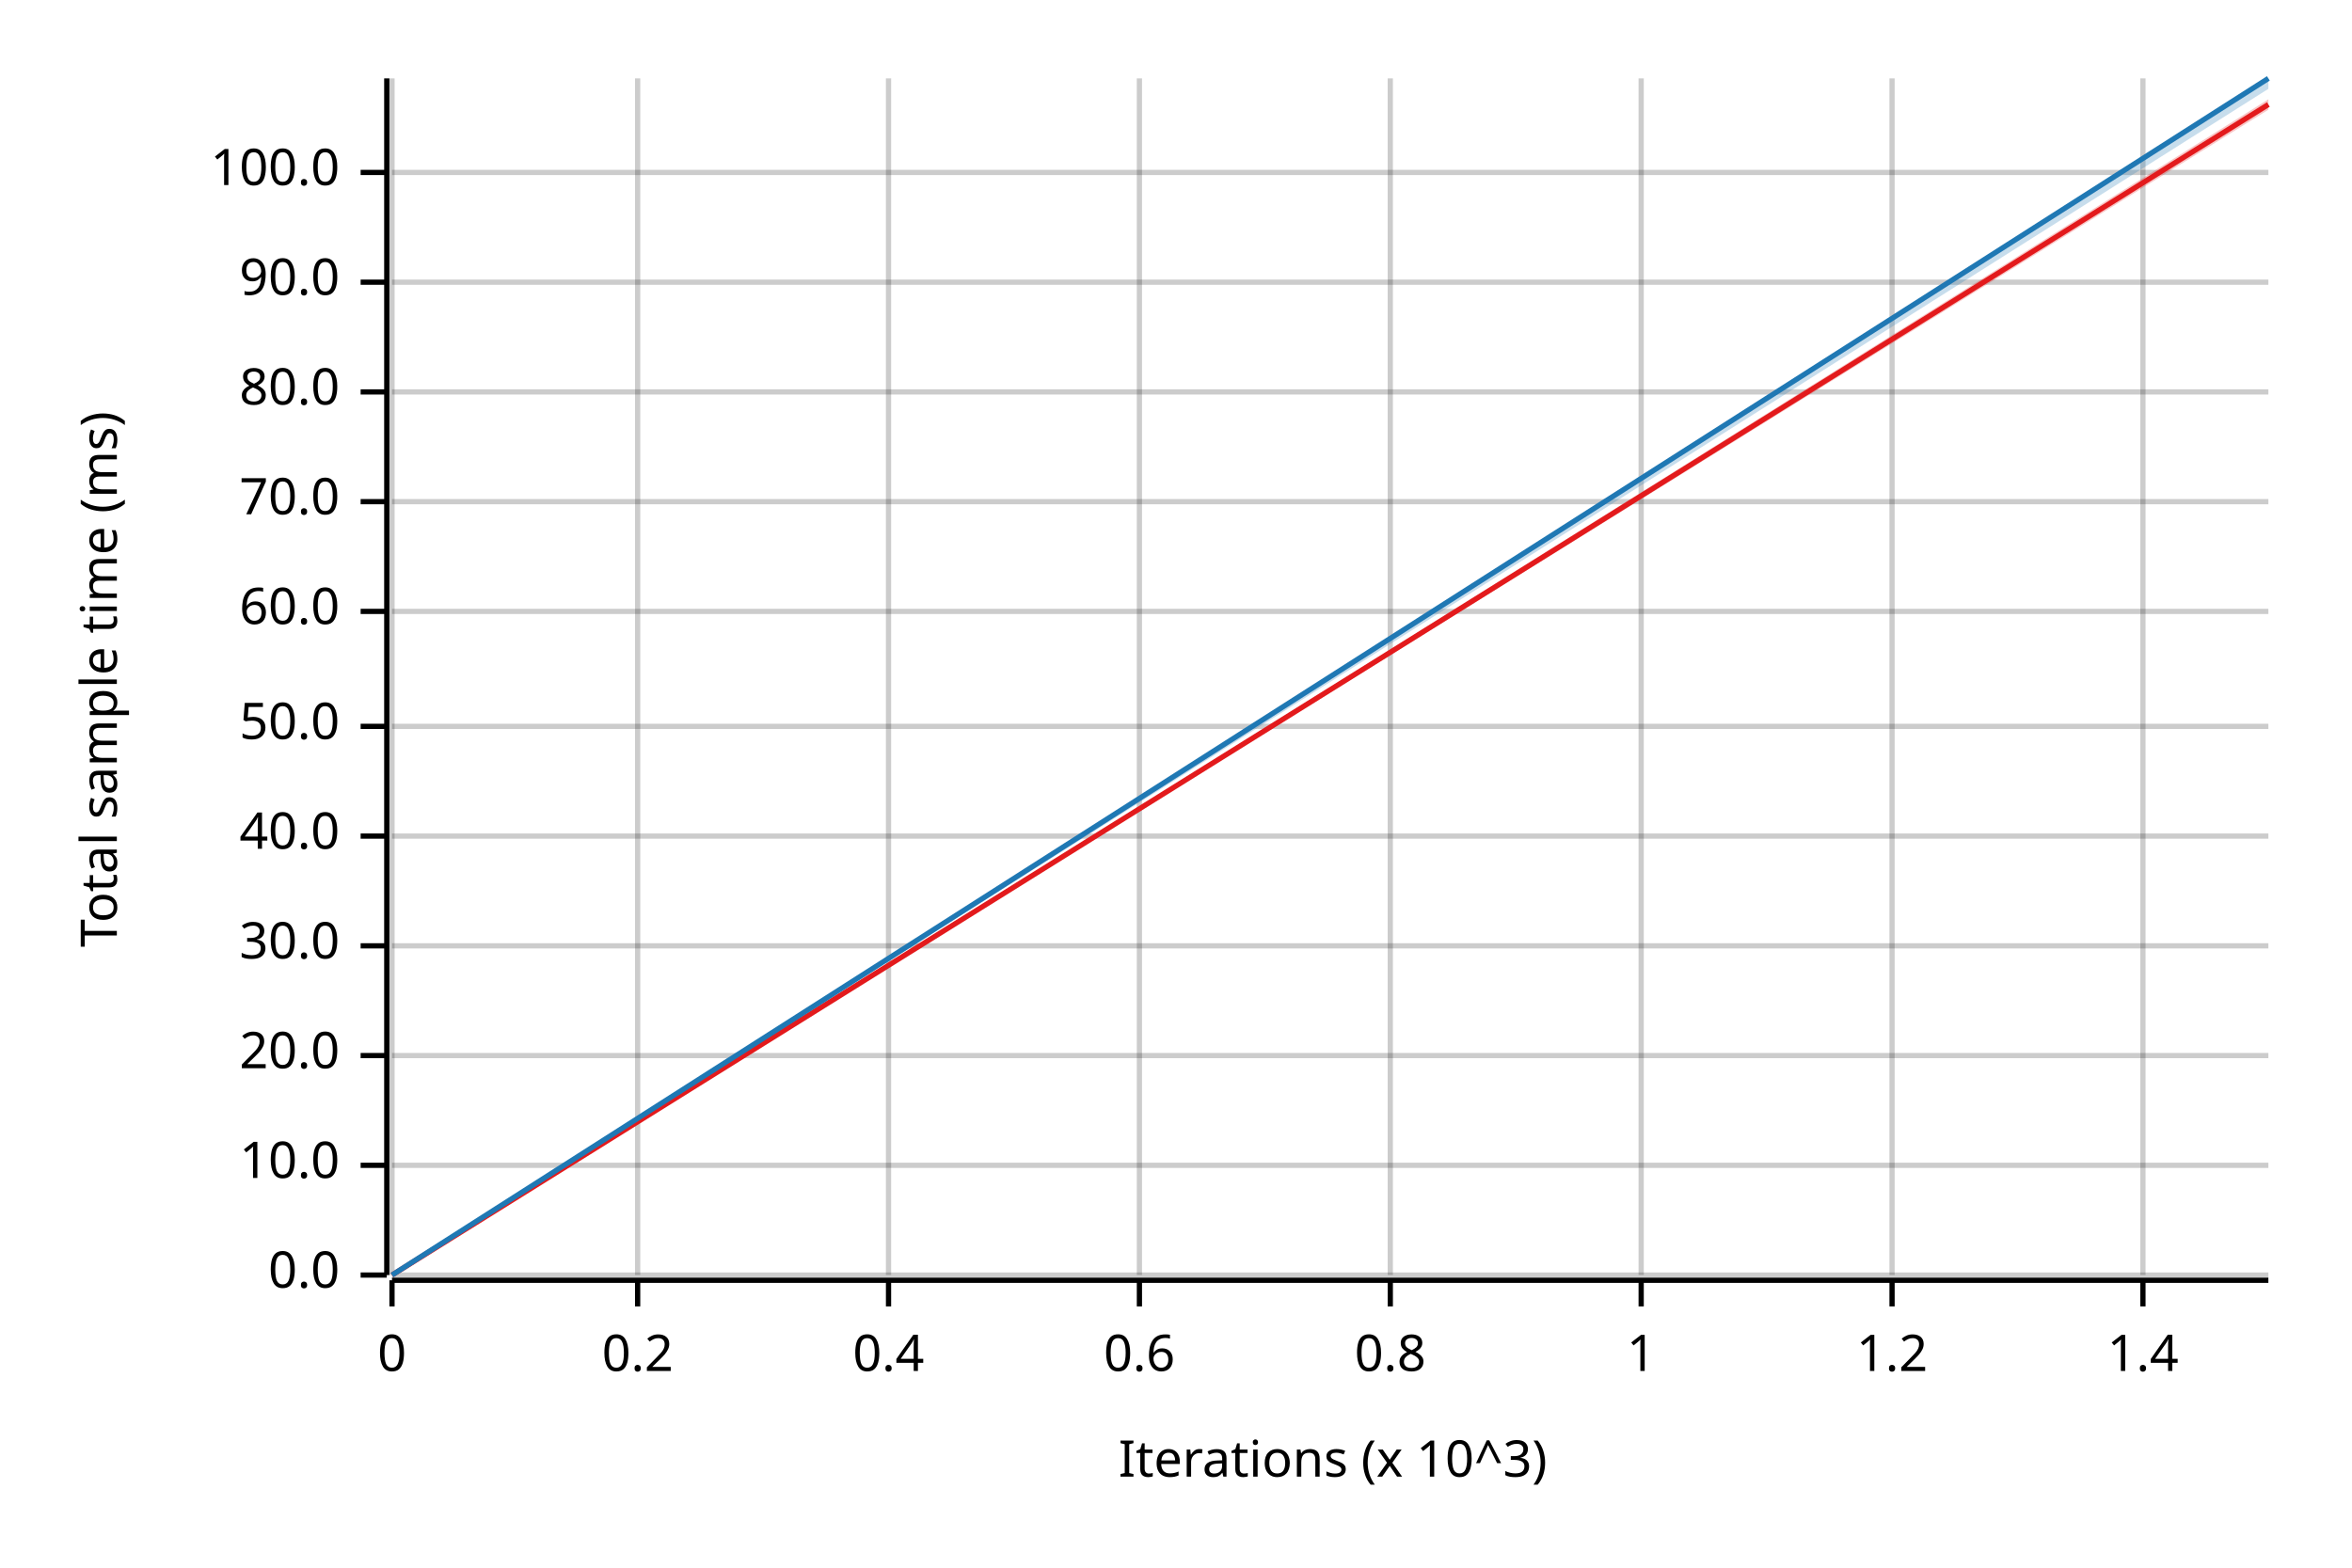
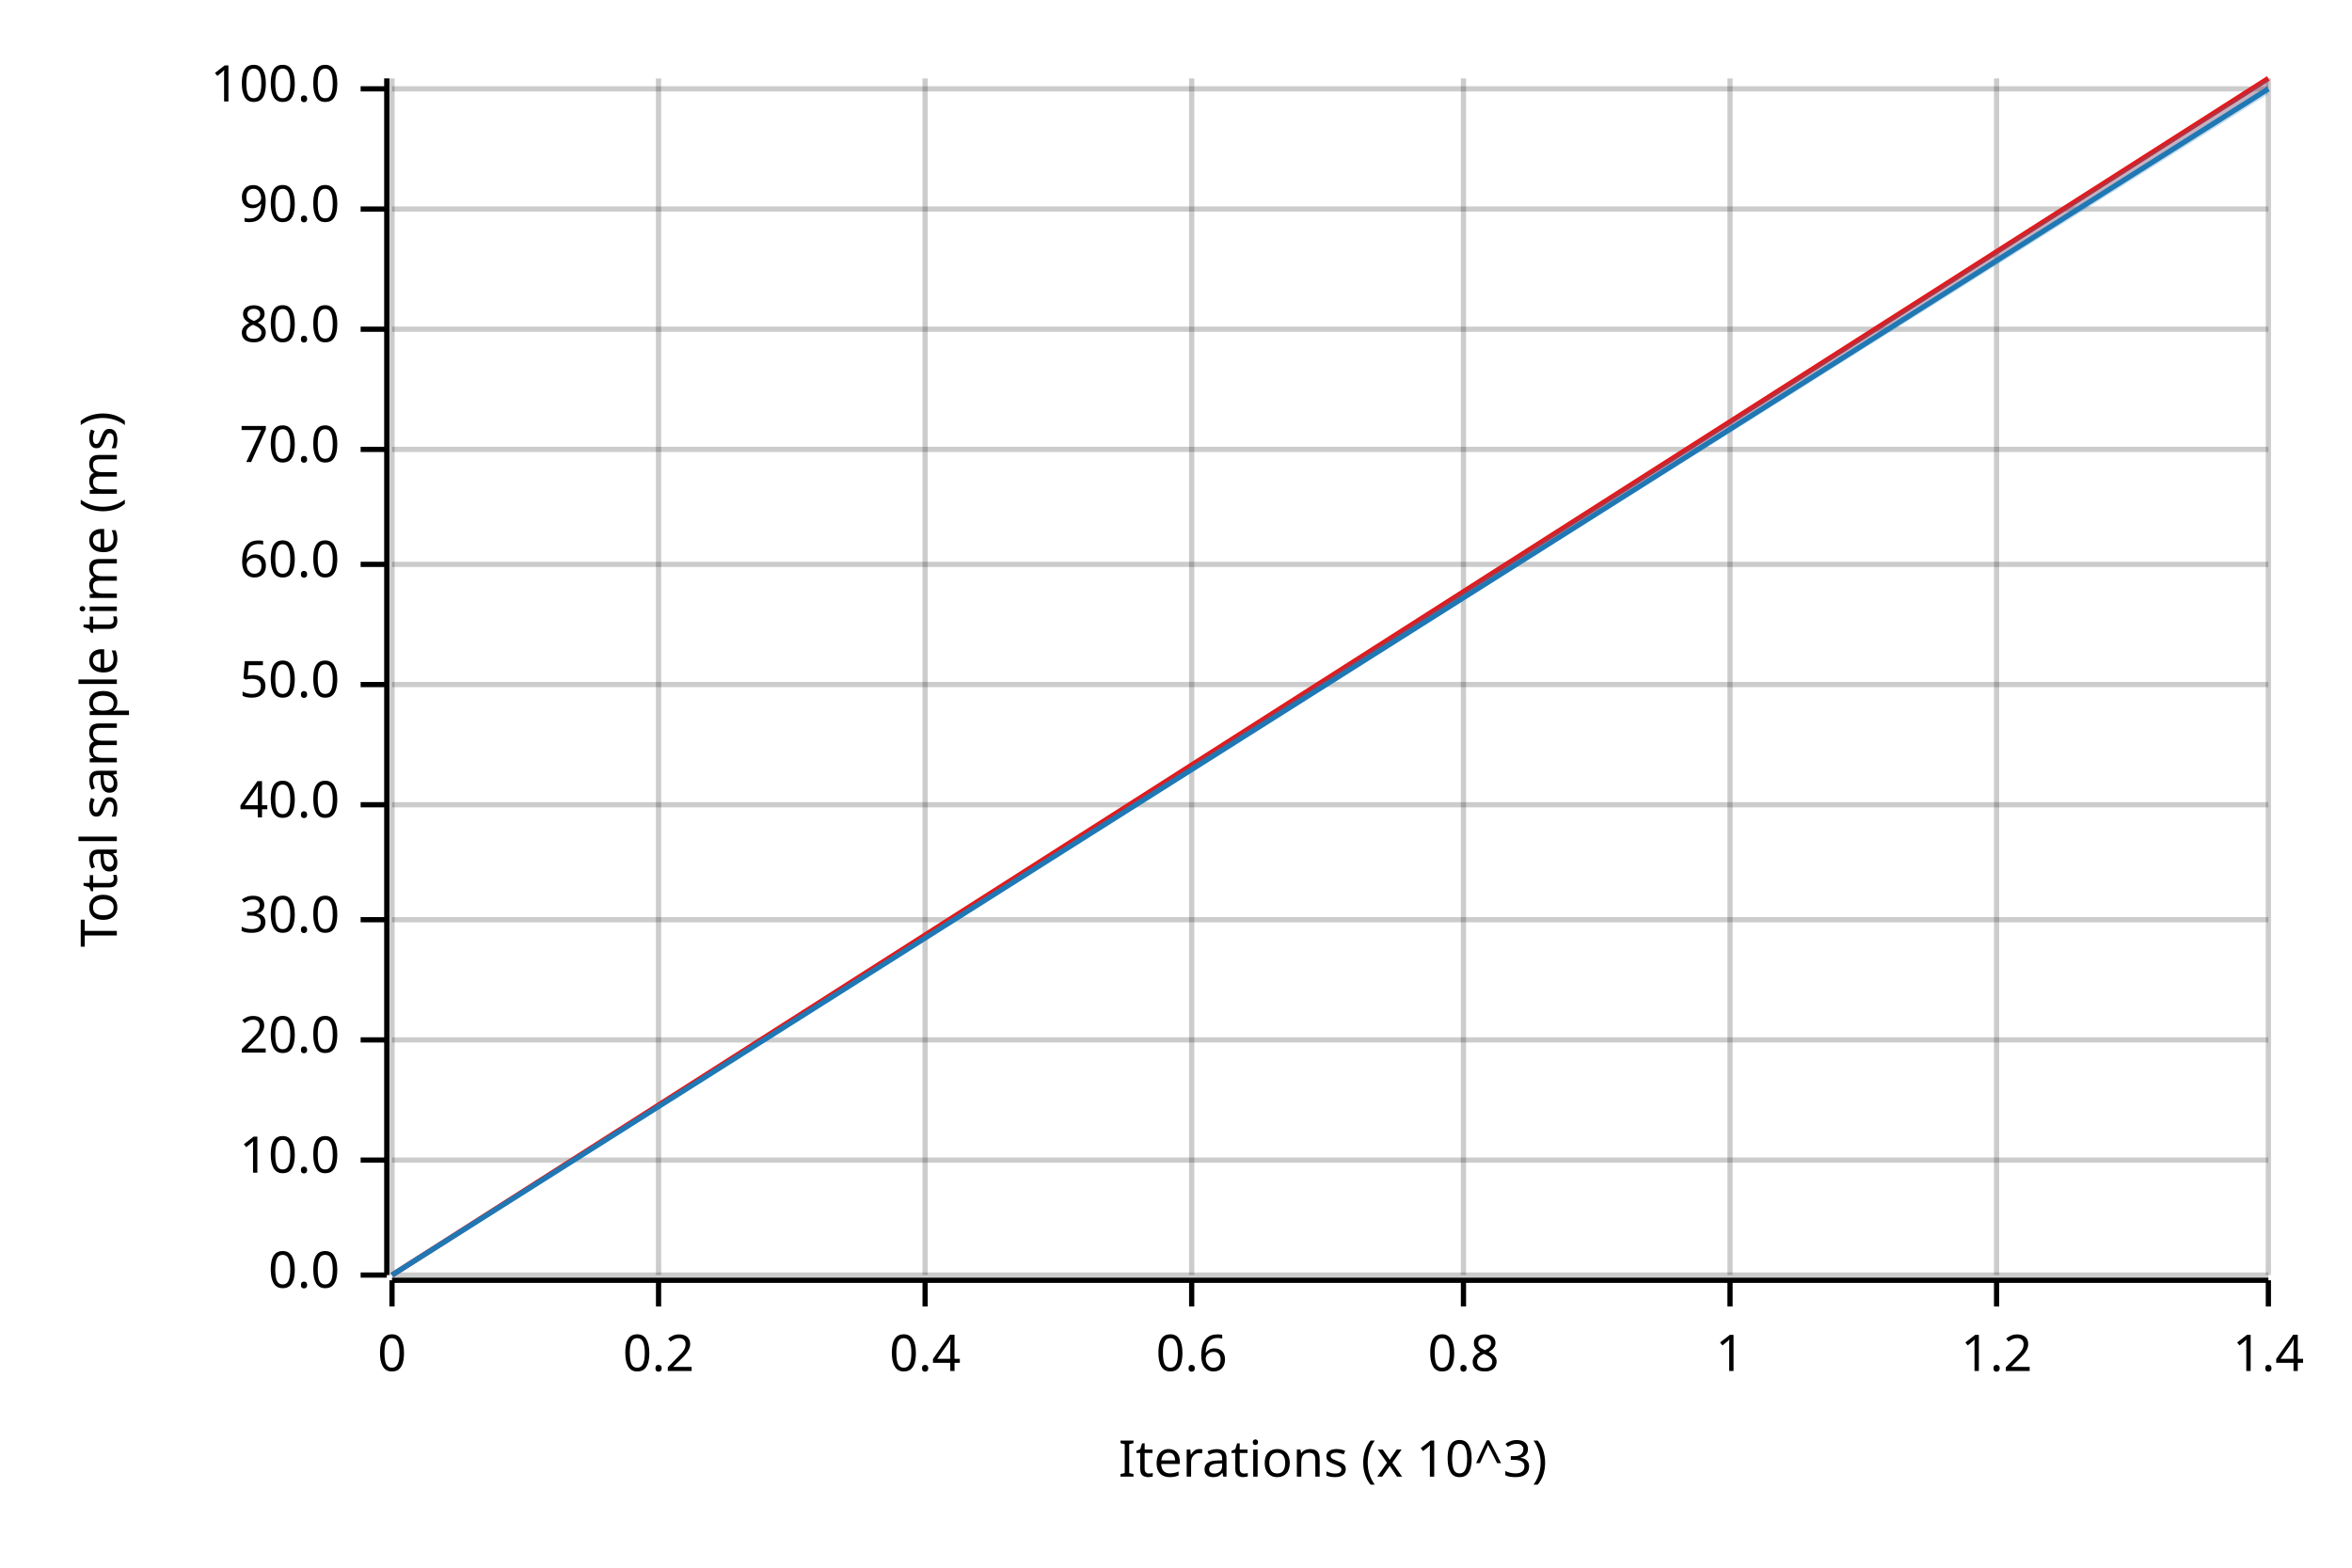
<svg xmlns="http://www.w3.org/2000/svg" width="450" height="300" viewBox="0 0 450 300">
  <text x="15" y="130" dy="0.76em" text-anchor="middle" font-family="sans-serif" font-size="9.677" opacity="1" fill="#000000" transform="rotate(270, 15, 130)">
Total sample time (ms)
</text>
  <text x="255" y="285" dy="-0.5ex" text-anchor="middle" font-family="sans-serif" font-size="9.677" opacity="1" fill="#000000">
Iterations (x 10^3)
</text>
  <line opacity="0.2" stroke="#000000" stroke-width="1" x1="75" y1="244" x2="75" y2="15" />
-   <line opacity="0.2" stroke="#000000" stroke-width="1" x1="122" y1="244" x2="122" y2="15" />
-   <line opacity="0.2" stroke="#000000" stroke-width="1" x1="170" y1="244" x2="170" y2="15" />
-   <line opacity="0.2" stroke="#000000" stroke-width="1" x1="218" y1="244" x2="218" y2="15" />
-   <line opacity="0.2" stroke="#000000" stroke-width="1" x1="266" y1="244" x2="266" y2="15" />
-   <line opacity="0.2" stroke="#000000" stroke-width="1" x1="314" y1="244" x2="314" y2="15" />
-   <line opacity="0.2" stroke="#000000" stroke-width="1" x1="362" y1="244" x2="362" y2="15" />
-   <line opacity="0.2" stroke="#000000" stroke-width="1" x1="410" y1="244" x2="410" y2="15" />
+   <line opacity="0.2" stroke="#000000" stroke-width="1" x1="126" y1="244" x2="126" y2="15" />
+   <line opacity="0.2" stroke="#000000" stroke-width="1" x1="177" y1="244" x2="177" y2="15" />
+   <line opacity="0.2" stroke="#000000" stroke-width="1" x1="228" y1="244" x2="228" y2="15" />
+   <line opacity="0.2" stroke="#000000" stroke-width="1" x1="280" y1="244" x2="280" y2="15" />
+   <line opacity="0.2" stroke="#000000" stroke-width="1" x1="331" y1="244" x2="331" y2="15" />
+   <line opacity="0.2" stroke="#000000" stroke-width="1" x1="382" y1="244" x2="382" y2="15" />
+   <line opacity="0.2" stroke="#000000" stroke-width="1" x1="434" y1="244" x2="434" y2="15" />
  <line opacity="0.2" stroke="#000000" stroke-width="1" x1="75" y1="244" x2="434" y2="244" />
-   <line opacity="0.2" stroke="#000000" stroke-width="1" x1="75" y1="223" x2="434" y2="223" />
-   <line opacity="0.2" stroke="#000000" stroke-width="1" x1="75" y1="202" x2="434" y2="202" />
-   <line opacity="0.2" stroke="#000000" stroke-width="1" x1="75" y1="181" x2="434" y2="181" />
-   <line opacity="0.2" stroke="#000000" stroke-width="1" x1="75" y1="160" x2="434" y2="160" />
-   <line opacity="0.2" stroke="#000000" stroke-width="1" x1="75" y1="139" x2="434" y2="139" />
-   <line opacity="0.2" stroke="#000000" stroke-width="1" x1="75" y1="117" x2="434" y2="117" />
-   <line opacity="0.2" stroke="#000000" stroke-width="1" x1="75" y1="96" x2="434" y2="96" />
-   <line opacity="0.2" stroke="#000000" stroke-width="1" x1="75" y1="75" x2="434" y2="75" />
-   <line opacity="0.2" stroke="#000000" stroke-width="1" x1="75" y1="54" x2="434" y2="54" />
-   <line opacity="0.2" stroke="#000000" stroke-width="1" x1="75" y1="33" x2="434" y2="33" />
+   <line opacity="0.2" stroke="#000000" stroke-width="1" x1="75" y1="222" x2="434" y2="222" />
+   <line opacity="0.2" stroke="#000000" stroke-width="1" x1="75" y1="199" x2="434" y2="199" />
+   <line opacity="0.2" stroke="#000000" stroke-width="1" x1="75" y1="176" x2="434" y2="176" />
+   <line opacity="0.2" stroke="#000000" stroke-width="1" x1="75" y1="154" x2="434" y2="154" />
+   <line opacity="0.2" stroke="#000000" stroke-width="1" x1="75" y1="131" x2="434" y2="131" />
+   <line opacity="0.2" stroke="#000000" stroke-width="1" x1="75" y1="108" x2="434" y2="108" />
+   <line opacity="0.2" stroke="#000000" stroke-width="1" x1="75" y1="86" x2="434" y2="86" />
+   <line opacity="0.2" stroke="#000000" stroke-width="1" x1="75" y1="63" x2="434" y2="63" />
+   <line opacity="0.2" stroke="#000000" stroke-width="1" x1="75" y1="40" x2="434" y2="40" />
+   <line opacity="0.2" stroke="#000000" stroke-width="1" x1="75" y1="17" x2="434" y2="17" />
  <polyline fill="none" opacity="1" stroke="#000000" stroke-width="1" points="74,15 74,244 " />
  <text x="65" y="244" dy="0.5ex" text-anchor="end" font-family="sans-serif" font-size="9.677" opacity="1" fill="#000000">
0.0
</text>
  <polyline fill="none" opacity="1" stroke="#000000" stroke-width="1" points="69,244 74,244 " />
-   <text x="65" y="223" dy="0.5ex" text-anchor="end" font-family="sans-serif" font-size="9.677" opacity="1" fill="#000000">
+   <text x="65" y="222" dy="0.5ex" text-anchor="end" font-family="sans-serif" font-size="9.677" opacity="1" fill="#000000">
10.0
</text>
-   <polyline fill="none" opacity="1" stroke="#000000" stroke-width="1" points="69,223 74,223 " />
-   <text x="65" y="202" dy="0.5ex" text-anchor="end" font-family="sans-serif" font-size="9.677" opacity="1" fill="#000000">
+   <polyline fill="none" opacity="1" stroke="#000000" stroke-width="1" points="69,222 74,222 " />
+   <text x="65" y="199" dy="0.5ex" text-anchor="end" font-family="sans-serif" font-size="9.677" opacity="1" fill="#000000">
20.0
</text>
-   <polyline fill="none" opacity="1" stroke="#000000" stroke-width="1" points="69,202 74,202 " />
-   <text x="65" y="181" dy="0.5ex" text-anchor="end" font-family="sans-serif" font-size="9.677" opacity="1" fill="#000000">
+   <polyline fill="none" opacity="1" stroke="#000000" stroke-width="1" points="69,199 74,199 " />
+   <text x="65" y="176" dy="0.5ex" text-anchor="end" font-family="sans-serif" font-size="9.677" opacity="1" fill="#000000">
30.0
</text>
-   <polyline fill="none" opacity="1" stroke="#000000" stroke-width="1" points="69,181 74,181 " />
-   <text x="65" y="160" dy="0.5ex" text-anchor="end" font-family="sans-serif" font-size="9.677" opacity="1" fill="#000000">
+   <polyline fill="none" opacity="1" stroke="#000000" stroke-width="1" points="69,176 74,176 " />
+   <text x="65" y="154" dy="0.5ex" text-anchor="end" font-family="sans-serif" font-size="9.677" opacity="1" fill="#000000">
40.0
</text>
-   <polyline fill="none" opacity="1" stroke="#000000" stroke-width="1" points="69,160 74,160 " />
-   <text x="65" y="139" dy="0.5ex" text-anchor="end" font-family="sans-serif" font-size="9.677" opacity="1" fill="#000000">
+   <polyline fill="none" opacity="1" stroke="#000000" stroke-width="1" points="69,154 74,154 " />
+   <text x="65" y="131" dy="0.5ex" text-anchor="end" font-family="sans-serif" font-size="9.677" opacity="1" fill="#000000">
50.0
</text>
-   <polyline fill="none" opacity="1" stroke="#000000" stroke-width="1" points="69,139 74,139 " />
-   <text x="65" y="117" dy="0.5ex" text-anchor="end" font-family="sans-serif" font-size="9.677" opacity="1" fill="#000000">
+   <polyline fill="none" opacity="1" stroke="#000000" stroke-width="1" points="69,131 74,131 " />
+   <text x="65" y="108" dy="0.5ex" text-anchor="end" font-family="sans-serif" font-size="9.677" opacity="1" fill="#000000">
60.0
</text>
-   <polyline fill="none" opacity="1" stroke="#000000" stroke-width="1" points="69,117 74,117 " />
-   <text x="65" y="96" dy="0.5ex" text-anchor="end" font-family="sans-serif" font-size="9.677" opacity="1" fill="#000000">
+   <polyline fill="none" opacity="1" stroke="#000000" stroke-width="1" points="69,108 74,108 " />
+   <text x="65" y="86" dy="0.5ex" text-anchor="end" font-family="sans-serif" font-size="9.677" opacity="1" fill="#000000">
70.0
</text>
-   <polyline fill="none" opacity="1" stroke="#000000" stroke-width="1" points="69,96 74,96 " />
-   <text x="65" y="75" dy="0.5ex" text-anchor="end" font-family="sans-serif" font-size="9.677" opacity="1" fill="#000000">
+   <polyline fill="none" opacity="1" stroke="#000000" stroke-width="1" points="69,86 74,86 " />
+   <text x="65" y="63" dy="0.5ex" text-anchor="end" font-family="sans-serif" font-size="9.677" opacity="1" fill="#000000">
80.0
</text>
-   <polyline fill="none" opacity="1" stroke="#000000" stroke-width="1" points="69,75 74,75 " />
-   <text x="65" y="54" dy="0.5ex" text-anchor="end" font-family="sans-serif" font-size="9.677" opacity="1" fill="#000000">
+   <polyline fill="none" opacity="1" stroke="#000000" stroke-width="1" points="69,63 74,63 " />
+   <text x="65" y="40" dy="0.5ex" text-anchor="end" font-family="sans-serif" font-size="9.677" opacity="1" fill="#000000">
90.0
</text>
-   <polyline fill="none" opacity="1" stroke="#000000" stroke-width="1" points="69,54 74,54 " />
-   <text x="65" y="33" dy="0.5ex" text-anchor="end" font-family="sans-serif" font-size="9.677" opacity="1" fill="#000000">
+   <polyline fill="none" opacity="1" stroke="#000000" stroke-width="1" points="69,40 74,40 " />
+   <text x="65" y="17" dy="0.5ex" text-anchor="end" font-family="sans-serif" font-size="9.677" opacity="1" fill="#000000">
100.0
</text>
-   <polyline fill="none" opacity="1" stroke="#000000" stroke-width="1" points="69,33 74,33 " />
+   <polyline fill="none" opacity="1" stroke="#000000" stroke-width="1" points="69,17 74,17 " />
  <polyline fill="none" opacity="1" stroke="#000000" stroke-width="1" points="75,245 434,245 " />
  <text x="75" y="255" dy="0.76em" text-anchor="middle" font-family="sans-serif" font-size="9.677" opacity="1" fill="#000000">
0
</text>
  <polyline fill="none" opacity="1" stroke="#000000" stroke-width="1" points="75,245 75,250 " />
-   <text x="122" y="255" dy="0.76em" text-anchor="middle" font-family="sans-serif" font-size="9.677" opacity="1" fill="#000000">
+   <text x="126" y="255" dy="0.76em" text-anchor="middle" font-family="sans-serif" font-size="9.677" opacity="1" fill="#000000">
0.2
</text>
-   <polyline fill="none" opacity="1" stroke="#000000" stroke-width="1" points="122,245 122,250 " />
-   <text x="170" y="255" dy="0.76em" text-anchor="middle" font-family="sans-serif" font-size="9.677" opacity="1" fill="#000000">
+   <polyline fill="none" opacity="1" stroke="#000000" stroke-width="1" points="126,245 126,250 " />
+   <text x="177" y="255" dy="0.76em" text-anchor="middle" font-family="sans-serif" font-size="9.677" opacity="1" fill="#000000">
0.4
</text>
-   <polyline fill="none" opacity="1" stroke="#000000" stroke-width="1" points="170,245 170,250 " />
-   <text x="218" y="255" dy="0.76em" text-anchor="middle" font-family="sans-serif" font-size="9.677" opacity="1" fill="#000000">
+   <polyline fill="none" opacity="1" stroke="#000000" stroke-width="1" points="177,245 177,250 " />
+   <text x="228" y="255" dy="0.76em" text-anchor="middle" font-family="sans-serif" font-size="9.677" opacity="1" fill="#000000">
0.6
</text>
-   <polyline fill="none" opacity="1" stroke="#000000" stroke-width="1" points="218,245 218,250 " />
-   <text x="266" y="255" dy="0.76em" text-anchor="middle" font-family="sans-serif" font-size="9.677" opacity="1" fill="#000000">
+   <polyline fill="none" opacity="1" stroke="#000000" stroke-width="1" points="228,245 228,250 " />
+   <text x="280" y="255" dy="0.76em" text-anchor="middle" font-family="sans-serif" font-size="9.677" opacity="1" fill="#000000">
0.8
</text>
-   <polyline fill="none" opacity="1" stroke="#000000" stroke-width="1" points="266,245 266,250 " />
-   <text x="314" y="255" dy="0.76em" text-anchor="middle" font-family="sans-serif" font-size="9.677" opacity="1" fill="#000000">
+   <polyline fill="none" opacity="1" stroke="#000000" stroke-width="1" points="280,245 280,250 " />
+   <text x="331" y="255" dy="0.76em" text-anchor="middle" font-family="sans-serif" font-size="9.677" opacity="1" fill="#000000">
1
</text>
-   <polyline fill="none" opacity="1" stroke="#000000" stroke-width="1" points="314,245 314,250 " />
-   <text x="362" y="255" dy="0.76em" text-anchor="middle" font-family="sans-serif" font-size="9.677" opacity="1" fill="#000000">
+   <polyline fill="none" opacity="1" stroke="#000000" stroke-width="1" points="331,245 331,250 " />
+   <text x="382" y="255" dy="0.76em" text-anchor="middle" font-family="sans-serif" font-size="9.677" opacity="1" fill="#000000">
1.2
</text>
-   <polyline fill="none" opacity="1" stroke="#000000" stroke-width="1" points="362,245 362,250 " />
-   <text x="410" y="255" dy="0.76em" text-anchor="middle" font-family="sans-serif" font-size="9.677" opacity="1" fill="#000000">
+   <polyline fill="none" opacity="1" stroke="#000000" stroke-width="1" points="382,245 382,250 " />
+   <text x="434" y="255" dy="0.76em" text-anchor="middle" font-family="sans-serif" font-size="9.677" opacity="1" fill="#000000">
1.4
</text>
-   <polyline fill="none" opacity="1" stroke="#000000" stroke-width="1" points="410,245 410,250 " />
-   <polyline fill="none" opacity="1" stroke="#E31A1C" stroke-width="1" points="75,244 434,20 " />
-   <polygon opacity="0.25" fill="#E31A1C" points="75,244 434,21 434,19 " />
-   <polyline fill="none" opacity="1" stroke="#1F78B4" stroke-width="1" points="75,244 434,15 " />
-   <polygon opacity="0.25" fill="#1F78B4" points="75,244 434,17 434,15 " />
+   <polyline fill="none" opacity="1" stroke="#000000" stroke-width="1" points="434,245 434,250 " />
+   <polyline fill="none" opacity="1" stroke="#E31A1C" stroke-width="1" points="75,244 434,15 " />
+   <polygon opacity="0.25" fill="#E31A1C" points="75,244 434,17 434,15 " />
+   <polyline fill="none" opacity="1" stroke="#1F78B4" stroke-width="1" points="75,244 434,17 " />
+   <polygon opacity="0.25" fill="#1F78B4" points="75,244 434,18 434,15 " />
</svg>
